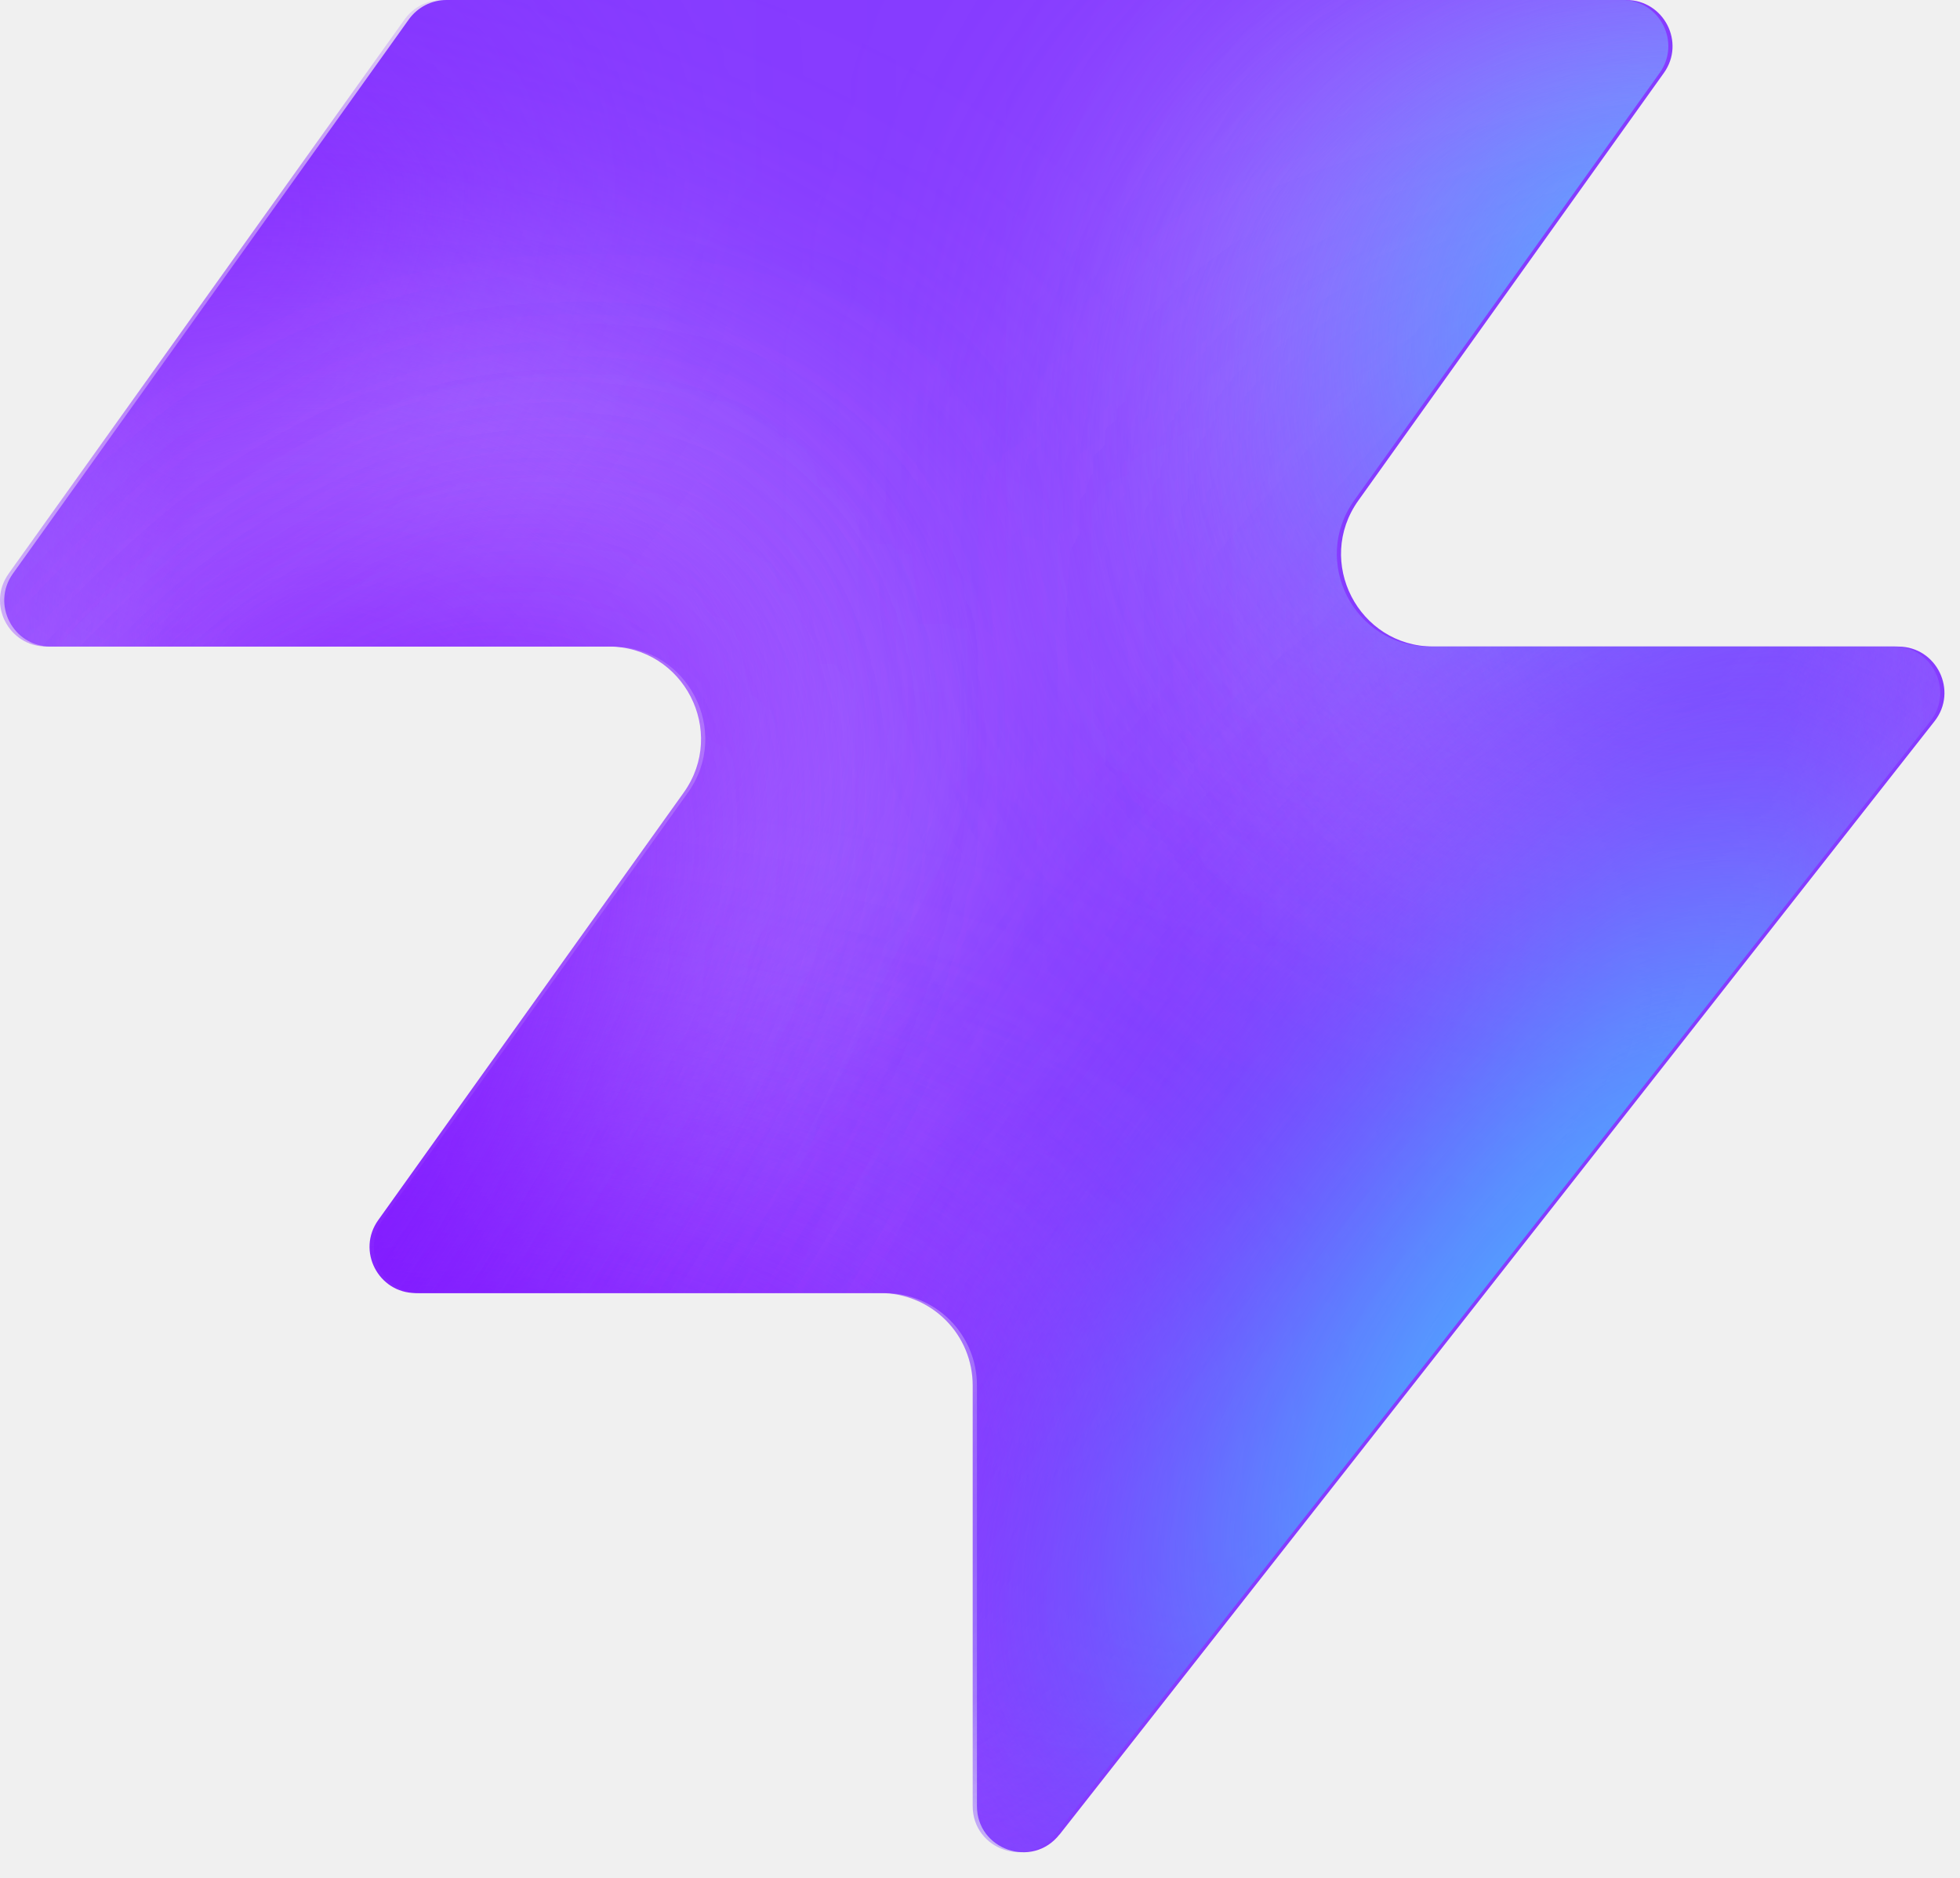
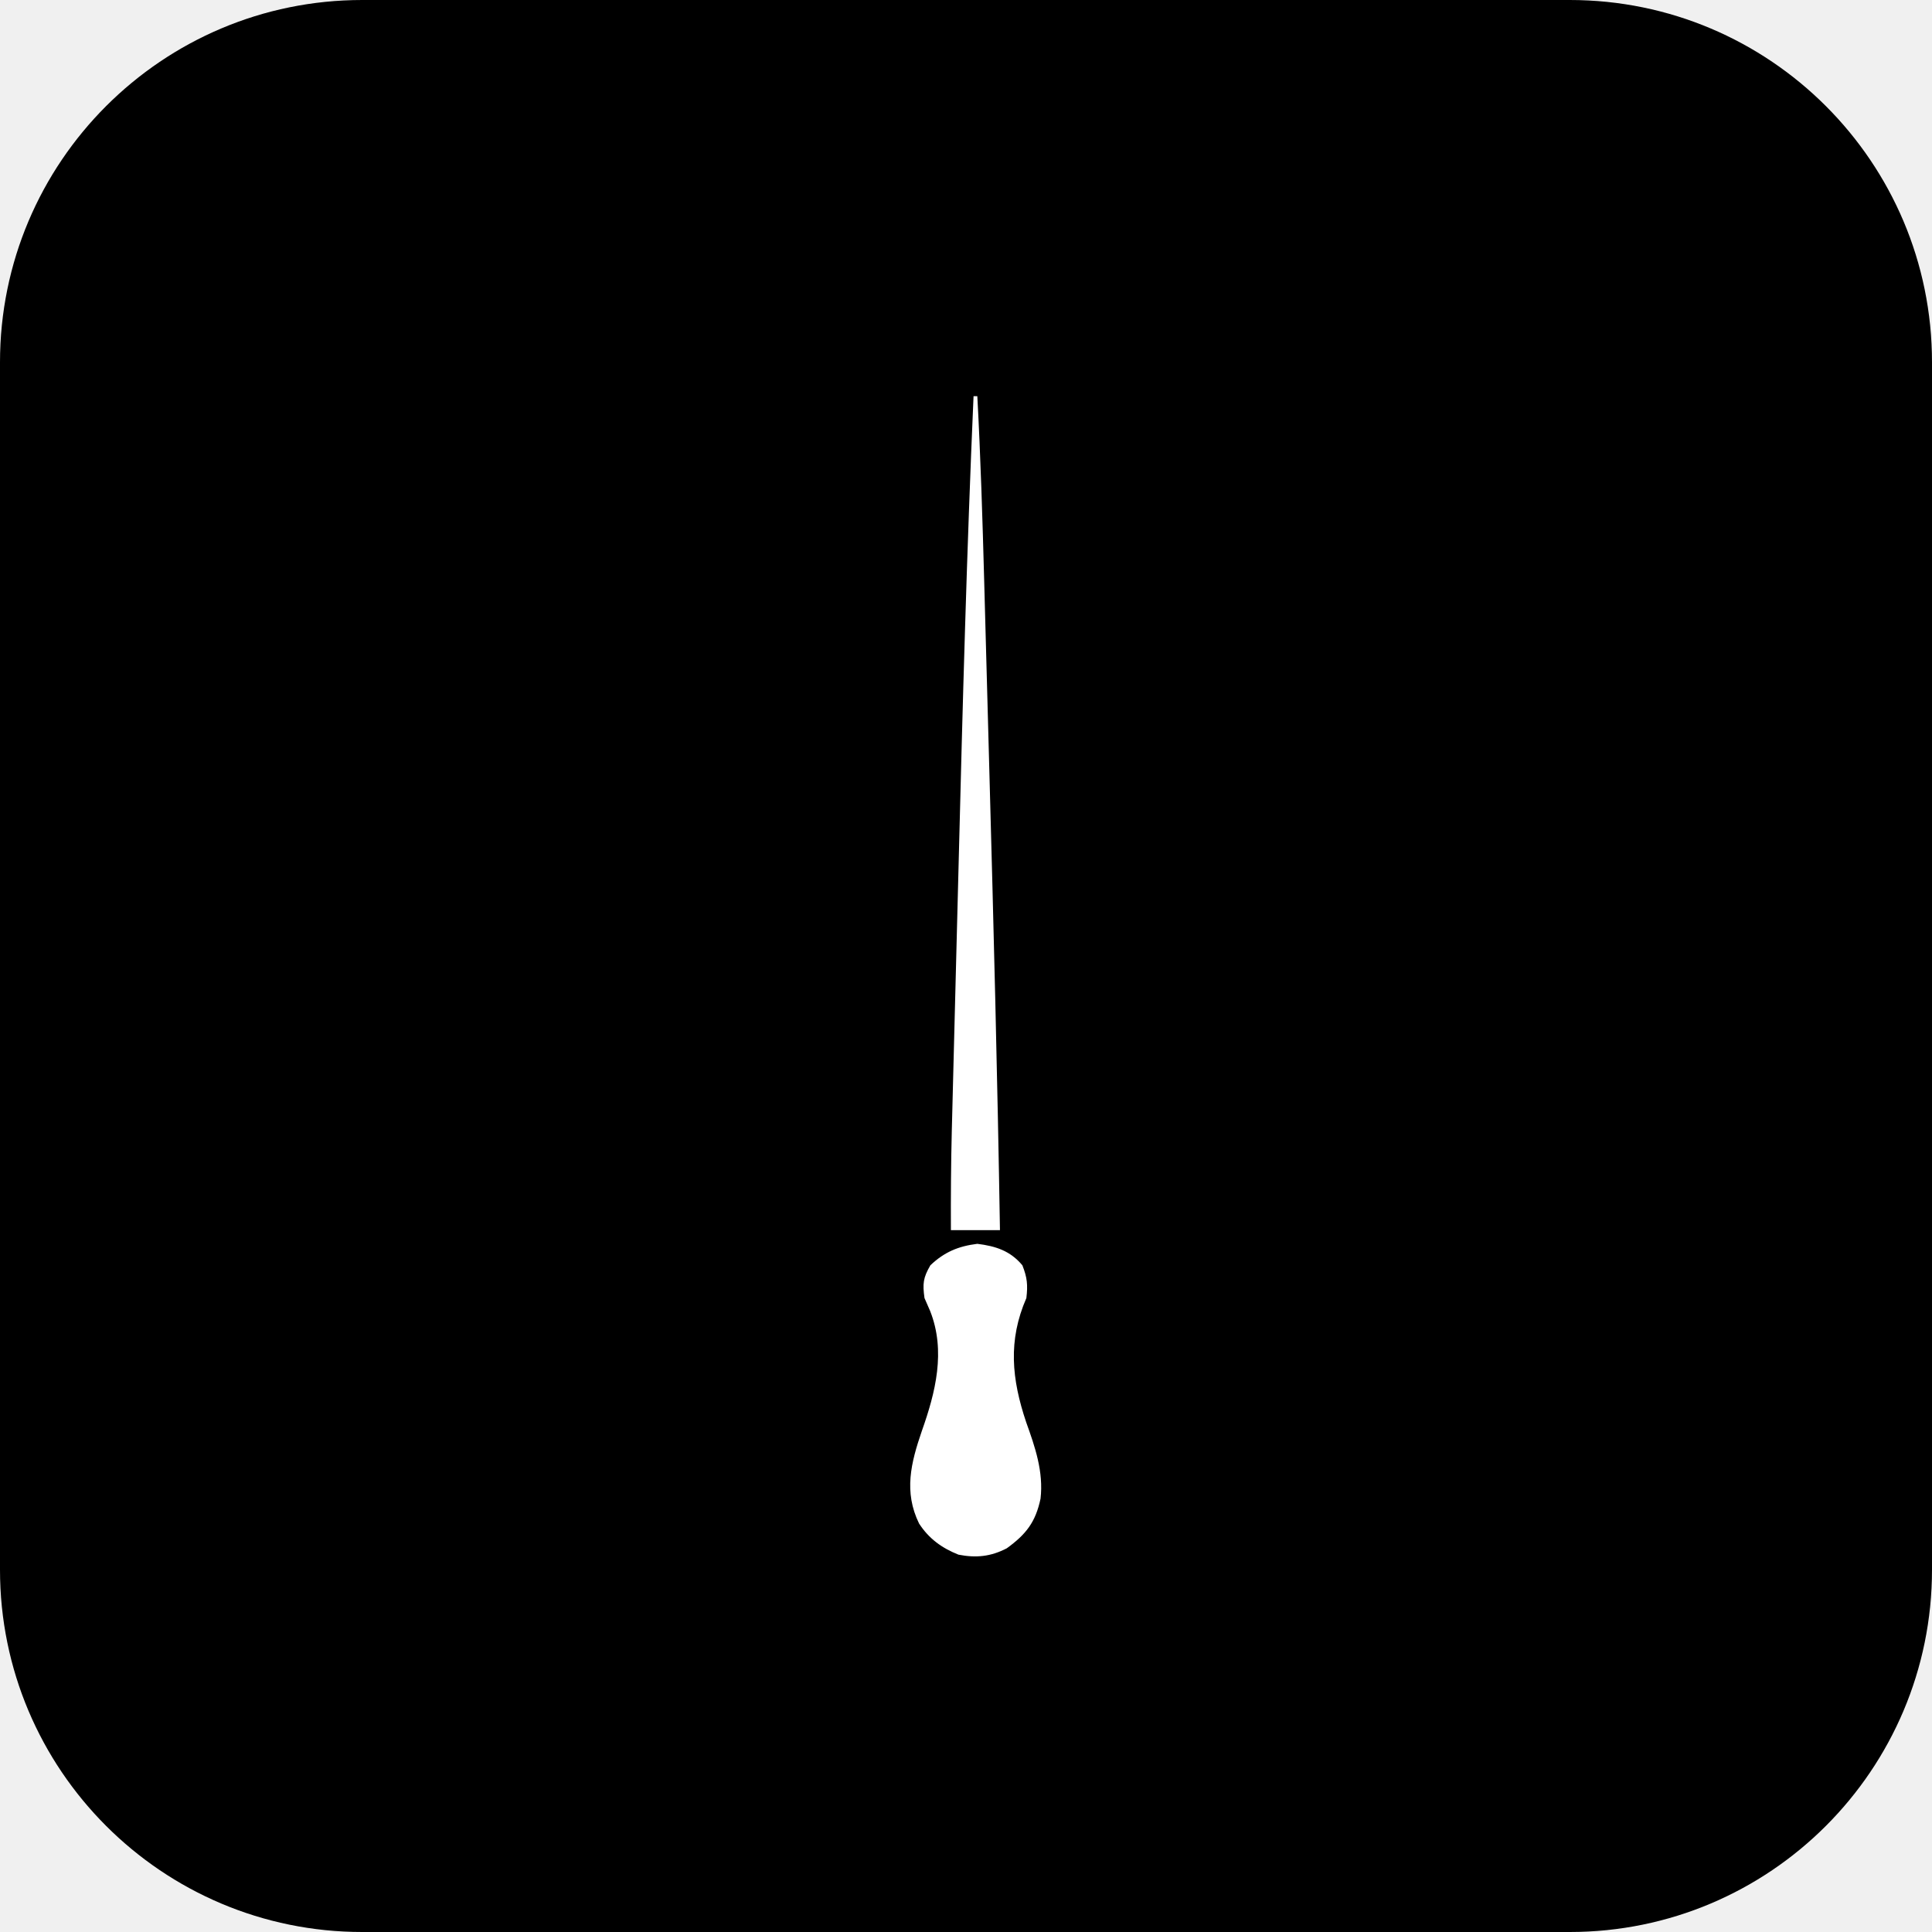
- <svg xmlns="http://www.w3.org/2000/svg" width="48" height="46" fill="none" viewBox="0 0 48 46">
-   <path fill="#863bff" d="M25.946 44.938c-.664.845-2.021.375-2.021-.698V33.937a2.26 2.26 0 0 0-2.262-2.262H10.287c-.92 0-1.456-1.04-.92-1.788l7.48-10.471c1.07-1.497 0-3.578-1.842-3.578H1.237c-.92 0-1.456-1.04-.92-1.788L10.013.474c.214-.297.556-.474.92-.474h28.894c.92 0 1.456 1.04.92 1.788l-7.48 10.471c-1.07 1.498 0 3.579 1.842 3.579h11.377c.943 0 1.473 1.088.89 1.83L25.947 44.94z" style="fill:#863bff;fill:color(display-p3 .525 .23 1);fill-opacity:1" />
-   <mask id="a" width="48" height="46" x="0" y="0" maskUnits="userSpaceOnUse" style="mask-type:alpha">
-     <path fill="#000" d="M25.842 44.938c-.664.844-2.021.375-2.021-.698V33.937a2.26 2.26 0 0 0-2.262-2.262H10.183c-.92 0-1.456-1.04-.92-1.788l7.48-10.471c1.07-1.498 0-3.579-1.842-3.579H1.133c-.92 0-1.456-1.04-.92-1.787L9.91.473c.214-.297.556-.474.92-.474h28.894c.92 0 1.456 1.04.92 1.788l-7.48 10.471c-1.07 1.498 0 3.578 1.842 3.578h11.377c.943 0 1.473 1.088.89 1.832L25.843 44.94z" style="fill:#000;fill-opacity:1" />
-   </mask>
-   <g mask="url(#a)">
-     <g filter="url(#b)">
-       <ellipse cx="5.508" cy="14.704" fill="#ede6ff" rx="5.508" ry="14.704" style="fill:#ede6ff;fill:color(display-p3 .927 .903 1);fill-opacity:1" transform="matrix(.00324 1 1 -.00324 -4.47 31.516)" />
-     </g>
-     <g filter="url(#c)">
-       <ellipse cx="10.399" cy="29.851" fill="#ede6ff" rx="10.399" ry="29.851" style="fill:#ede6ff;fill:color(display-p3 .927 .903 1);fill-opacity:1" transform="matrix(.00324 1 1 -.00324 -39.328 7.883)" />
-     </g>
-     <g filter="url(#d)">
-       <ellipse cx="5.508" cy="30.487" fill="#7e14ff" rx="5.508" ry="30.487" style="fill:#7e14ff;fill:color(display-p3 .492 .077 1);fill-opacity:1" transform="rotate(89.814 -25.913 -14.639)scale(1 -1)" />
-     </g>
-     <g filter="url(#e)">
-       <ellipse cx="5.508" cy="30.599" fill="#7e14ff" rx="5.508" ry="30.599" style="fill:#7e14ff;fill:color(display-p3 .492 .077 1);fill-opacity:1" transform="rotate(89.814 -32.644 -3.334)scale(1 -1)" />
-     </g>
-     <g filter="url(#f)">
-       <ellipse cx="5.508" cy="30.599" fill="#7e14ff" rx="5.508" ry="30.599" style="fill:#7e14ff;fill:color(display-p3 .492 .077 1);fill-opacity:1" transform="matrix(.00324 1 1 -.00324 -34.34 30.47)" />
-     </g>
-     <g filter="url(#g)">
-       <ellipse cx="14.072" cy="22.078" fill="#ede6ff" rx="14.072" ry="22.078" style="fill:#ede6ff;fill:color(display-p3 .927 .903 1);fill-opacity:1" transform="rotate(93.35 24.506 48.493)scale(-1 1)" />
-     </g>
-     <g filter="url(#h)">
-       <ellipse cx="3.47" cy="21.501" fill="#7e14ff" rx="3.47" ry="21.501" style="fill:#7e14ff;fill:color(display-p3 .492 .077 1);fill-opacity:1" transform="rotate(89.009 28.708 47.59)scale(-1 1)" />
-     </g>
-     <g filter="url(#i)">
-       <ellipse cx="3.47" cy="21.501" fill="#7e14ff" rx="3.47" ry="21.501" style="fill:#7e14ff;fill:color(display-p3 .492 .077 1);fill-opacity:1" transform="rotate(89.009 28.708 47.59)scale(-1 1)" />
-     </g>
-     <g filter="url(#j)">
-       <ellipse cx=".387" cy="8.972" fill="#7e14ff" rx="4.407" ry="29.108" style="fill:#7e14ff;fill:color(display-p3 .492 .077 1);fill-opacity:1" transform="rotate(39.51 .387 8.972)" />
-     </g>
-     <g filter="url(#k)">
-       <ellipse cx="47.523" cy="-6.092" fill="#7e14ff" rx="4.407" ry="29.108" style="fill:#7e14ff;fill:color(display-p3 .492 .077 1);fill-opacity:1" transform="rotate(37.892 47.523 -6.092)" />
-     </g>
-     <g filter="url(#l)">
-       <ellipse cx="41.412" cy="6.333" fill="#47bfff" rx="5.971" ry="9.665" style="fill:#47bfff;fill:color(display-p3 .28 .748 1);fill-opacity:1" transform="rotate(37.892 41.412 6.333)" />
-     </g>
-     <g filter="url(#m)">
-       <ellipse cx="-1.879" cy="38.332" fill="#7e14ff" rx="4.407" ry="29.108" style="fill:#7e14ff;fill:color(display-p3 .492 .077 1);fill-opacity:1" transform="rotate(37.892 -1.88 38.332)" />
-     </g>
-     <g filter="url(#n)">
-       <ellipse cx="-1.879" cy="38.332" fill="#7e14ff" rx="4.407" ry="29.108" style="fill:#7e14ff;fill:color(display-p3 .492 .077 1);fill-opacity:1" transform="rotate(37.892 -1.88 38.332)" />
-     </g>
-     <g filter="url(#o)">
-       <ellipse cx="35.651" cy="29.907" fill="#7e14ff" rx="4.407" ry="29.108" style="fill:#7e14ff;fill:color(display-p3 .492 .077 1);fill-opacity:1" transform="rotate(37.892 35.651 29.907)" />
-     </g>
-     <g filter="url(#p)">
-       <ellipse cx="38.418" cy="32.4" fill="#47bfff" rx="5.971" ry="15.297" style="fill:#47bfff;fill:color(display-p3 .28 .748 1);fill-opacity:1" transform="rotate(37.892 38.418 32.4)" />
-     </g>
-   </g>
-   <defs>
-     <filter id="b" width="60.045" height="41.654" x="-19.77" y="16.149" color-interpolation-filters="sRGB" filterUnits="userSpaceOnUse">
-       <feFlood flood-opacity="0" result="BackgroundImageFix" />
-       <feBlend in="SourceGraphic" in2="BackgroundImageFix" result="shape" />
-       <feGaussianBlur result="effect1_foregroundBlur_2002_17158" stdDeviation="7.659" />
-     </filter>
-     <filter id="c" width="90.34" height="51.437" x="-54.613" y="-7.533" color-interpolation-filters="sRGB" filterUnits="userSpaceOnUse">
-       <feFlood flood-opacity="0" result="BackgroundImageFix" />
-       <feBlend in="SourceGraphic" in2="BackgroundImageFix" result="shape" />
-       <feGaussianBlur result="effect1_foregroundBlur_2002_17158" stdDeviation="7.659" />
-     </filter>
-     <filter id="d" width="79.355" height="29.4" x="-49.64" y="2.03" color-interpolation-filters="sRGB" filterUnits="userSpaceOnUse">
-       <feFlood flood-opacity="0" result="BackgroundImageFix" />
-       <feBlend in="SourceGraphic" in2="BackgroundImageFix" result="shape" />
-       <feGaussianBlur result="effect1_foregroundBlur_2002_17158" stdDeviation="4.596" />
-     </filter>
-     <filter id="e" width="79.579" height="29.4" x="-45.045" y="20.029" color-interpolation-filters="sRGB" filterUnits="userSpaceOnUse">
-       <feFlood flood-opacity="0" result="BackgroundImageFix" />
-       <feBlend in="SourceGraphic" in2="BackgroundImageFix" result="shape" />
-       <feGaussianBlur result="effect1_foregroundBlur_2002_17158" stdDeviation="4.596" />
-     </filter>
-     <filter id="f" width="79.579" height="29.4" x="-43.513" y="21.178" color-interpolation-filters="sRGB" filterUnits="userSpaceOnUse">
-       <feFlood flood-opacity="0" result="BackgroundImageFix" />
-       <feBlend in="SourceGraphic" in2="BackgroundImageFix" result="shape" />
-       <feGaussianBlur result="effect1_foregroundBlur_2002_17158" stdDeviation="4.596" />
-     </filter>
-     <filter id="g" width="74.749" height="58.852" x="15.756" y="-17.901" color-interpolation-filters="sRGB" filterUnits="userSpaceOnUse">
-       <feFlood flood-opacity="0" result="BackgroundImageFix" />
-       <feBlend in="SourceGraphic" in2="BackgroundImageFix" result="shape" />
-       <feGaussianBlur result="effect1_foregroundBlur_2002_17158" stdDeviation="7.659" />
-     </filter>
-     <filter id="h" width="61.377" height="25.362" x="23.548" y="2.284" color-interpolation-filters="sRGB" filterUnits="userSpaceOnUse">
-       <feFlood flood-opacity="0" result="BackgroundImageFix" />
-       <feBlend in="SourceGraphic" in2="BackgroundImageFix" result="shape" />
-       <feGaussianBlur result="effect1_foregroundBlur_2002_17158" stdDeviation="4.596" />
-     </filter>
-     <filter id="i" width="61.377" height="25.362" x="23.548" y="2.284" color-interpolation-filters="sRGB" filterUnits="userSpaceOnUse">
-       <feFlood flood-opacity="0" result="BackgroundImageFix" />
-       <feBlend in="SourceGraphic" in2="BackgroundImageFix" result="shape" />
-       <feGaussianBlur result="effect1_foregroundBlur_2002_17158" stdDeviation="4.596" />
-     </filter>
-     <filter id="j" width="56.045" height="63.649" x="-27.636" y="-22.853" color-interpolation-filters="sRGB" filterUnits="userSpaceOnUse">
-       <feFlood flood-opacity="0" result="BackgroundImageFix" />
-       <feBlend in="SourceGraphic" in2="BackgroundImageFix" result="shape" />
-       <feGaussianBlur result="effect1_foregroundBlur_2002_17158" stdDeviation="4.596" />
-     </filter>
-     <filter id="k" width="54.814" height="64.646" x="20.116" y="-38.415" color-interpolation-filters="sRGB" filterUnits="userSpaceOnUse">
-       <feFlood flood-opacity="0" result="BackgroundImageFix" />
-       <feBlend in="SourceGraphic" in2="BackgroundImageFix" result="shape" />
-       <feGaussianBlur result="effect1_foregroundBlur_2002_17158" stdDeviation="4.596" />
-     </filter>
-     <filter id="l" width="33.541" height="35.313" x="24.641" y="-11.323" color-interpolation-filters="sRGB" filterUnits="userSpaceOnUse">
-       <feFlood flood-opacity="0" result="BackgroundImageFix" />
-       <feBlend in="SourceGraphic" in2="BackgroundImageFix" result="shape" />
-       <feGaussianBlur result="effect1_foregroundBlur_2002_17158" stdDeviation="4.596" />
-     </filter>
-     <filter id="m" width="54.814" height="64.646" x="-29.286" y="6.009" color-interpolation-filters="sRGB" filterUnits="userSpaceOnUse">
-       <feFlood flood-opacity="0" result="BackgroundImageFix" />
-       <feBlend in="SourceGraphic" in2="BackgroundImageFix" result="shape" />
-       <feGaussianBlur result="effect1_foregroundBlur_2002_17158" stdDeviation="4.596" />
-     </filter>
-     <filter id="n" width="54.814" height="64.646" x="-29.286" y="6.009" color-interpolation-filters="sRGB" filterUnits="userSpaceOnUse">
-       <feFlood flood-opacity="0" result="BackgroundImageFix" />
-       <feBlend in="SourceGraphic" in2="BackgroundImageFix" result="shape" />
-       <feGaussianBlur result="effect1_foregroundBlur_2002_17158" stdDeviation="4.596" />
-     </filter>
-     <filter id="o" width="54.814" height="64.646" x="8.244" y="-2.416" color-interpolation-filters="sRGB" filterUnits="userSpaceOnUse">
-       <feFlood flood-opacity="0" result="BackgroundImageFix" />
-       <feBlend in="SourceGraphic" in2="BackgroundImageFix" result="shape" />
-       <feGaussianBlur result="effect1_foregroundBlur_2002_17158" stdDeviation="4.596" />
-     </filter>
-     <filter id="p" width="39.409" height="43.623" x="18.713" y="10.588" color-interpolation-filters="sRGB" filterUnits="userSpaceOnUse">
-       <feFlood flood-opacity="0" result="BackgroundImageFix" />
-       <feBlend in="SourceGraphic" in2="BackgroundImageFix" result="shape" />
-       <feGaussianBlur result="effect1_foregroundBlur_2002_17158" stdDeviation="4.596" />
-     </filter>
-   </defs>
+ <svg xmlns="http://www.w3.org/2000/svg" viewBox="0 0 512 512" width="512" height="512">
+   <rect width="512" height="512" rx="96" fill="#000000" />
+   <path fill="#FFFFFF" d="M258 105 C256.204 145.941 255.105 186.893 254.074 227.859 C253.896 234.946 253.713 242.032 253.53 249.118 C253.328 256.904 253.129 264.689 252.931 272.474 C252.848 275.739 252.764 279.003 252.68 282.268 C252.581 286.093 252.484 289.919 252.389 293.744 C252.338 295.784 252.285 297.824 252.232 299.864 C252.017 308.579 251.963 317.283 252 326 C256.29 326 260.58 326 265 326 C264.339 285.625 263.315 245.264 262.203 204.899 C262.02 198.258 261.841 191.616 261.662 184.975 C261.465 177.65 261.265 170.325 261.065 162.999 C260.981 159.941 260.898 156.883 260.816 153.824 C260.378 137.54 259.874 121.267 259 105 C258.67 105 258.34 105 258 105 Z M246.562 335.312 C244.627 338.641 244.477 340.191 245 344 C245.495 345.134 245.99 346.269 246.5 347.438 C250.687 358.047 247.929 368.987 244.289 379.246 C241.39 387.688 239.47 395.364 243.562 403.75 C246.164 407.764 249.581 410.235 254 412 C258.671 412.915 262.581 412.519 266.812 410.312 C271.894 406.626 274.435 403.411 275.755 397.153 C276.568 390.014 274.314 383.495 271.938 376.875 C268.112 365.487 267.082 355.27 272 344 C272.41 340.513 272.225 338.568 270.938 335.312 C267.716 331.467 263.894 330.237 259 329.625 C253.953 330.256 250.263 331.802 246.562 335.312 Z" />
</svg>
